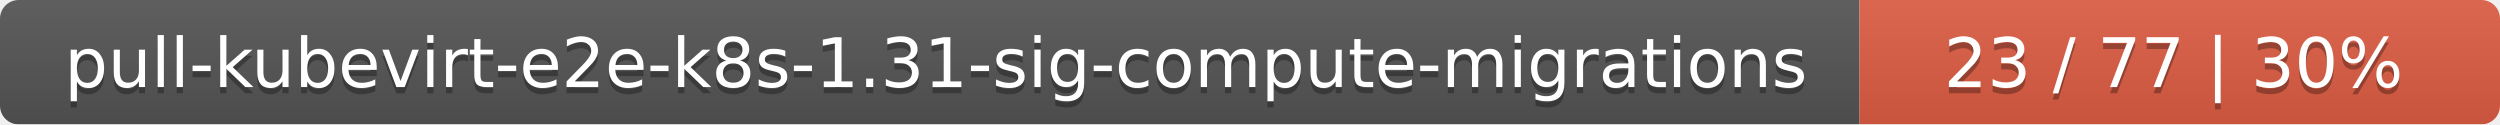
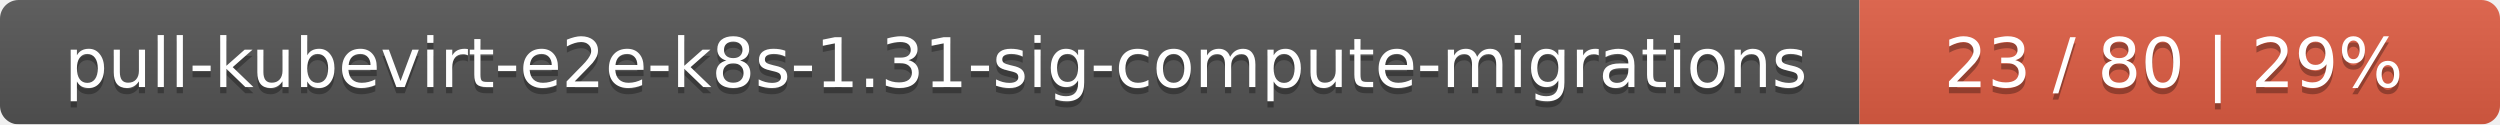
<svg xmlns="http://www.w3.org/2000/svg" width="402" height="20">
  <linearGradient id="smooth" x2="0" y2="100%">
    <stop offset="0" stop-color="#bbb" stop-opacity=".1" />
    <stop offset="1" stop-opacity=".1" />
  </linearGradient>
  <mask id="round">
    <rect width="402" height="20" rx="3" fill="#fff" />
  </mask>
  <g mask="url(#round)">
    <rect width="299" height="20" fill="#555" />
    <rect x="299" width="103" height="20" fill="#e05d44" />
    <rect width="402" height="20" fill="url(#smooth)" />
  </g>
  <g fill="#fff" text-anchor="middle" font-family="DejaVu Sans,Verdana,Geneva,sans-serif" font-size="11">
    <text x="150.5" y="15" fill="#010101" fill-opacity=".3">pull-kubevirt-e2e-k8s-1.31-sig-compute-migrations</text>
    <text x="150.5" y="14">pull-kubevirt-e2e-k8s-1.31-sig-compute-migrations</text>
-     <text x="349.5" y="15" fill="#010101" fill-opacity=".3">23 / 77    |    30%</text>
-     <text x="349.5" y="14">23 / 77    |    30%</text>
+     <text x="349.5" y="15" fill="#010101" fill-opacity=".3">23 / 80    |    29%</text>
+     <text x="349.5" y="14">23 / 80    |    29%</text>
  </g>
</svg>
